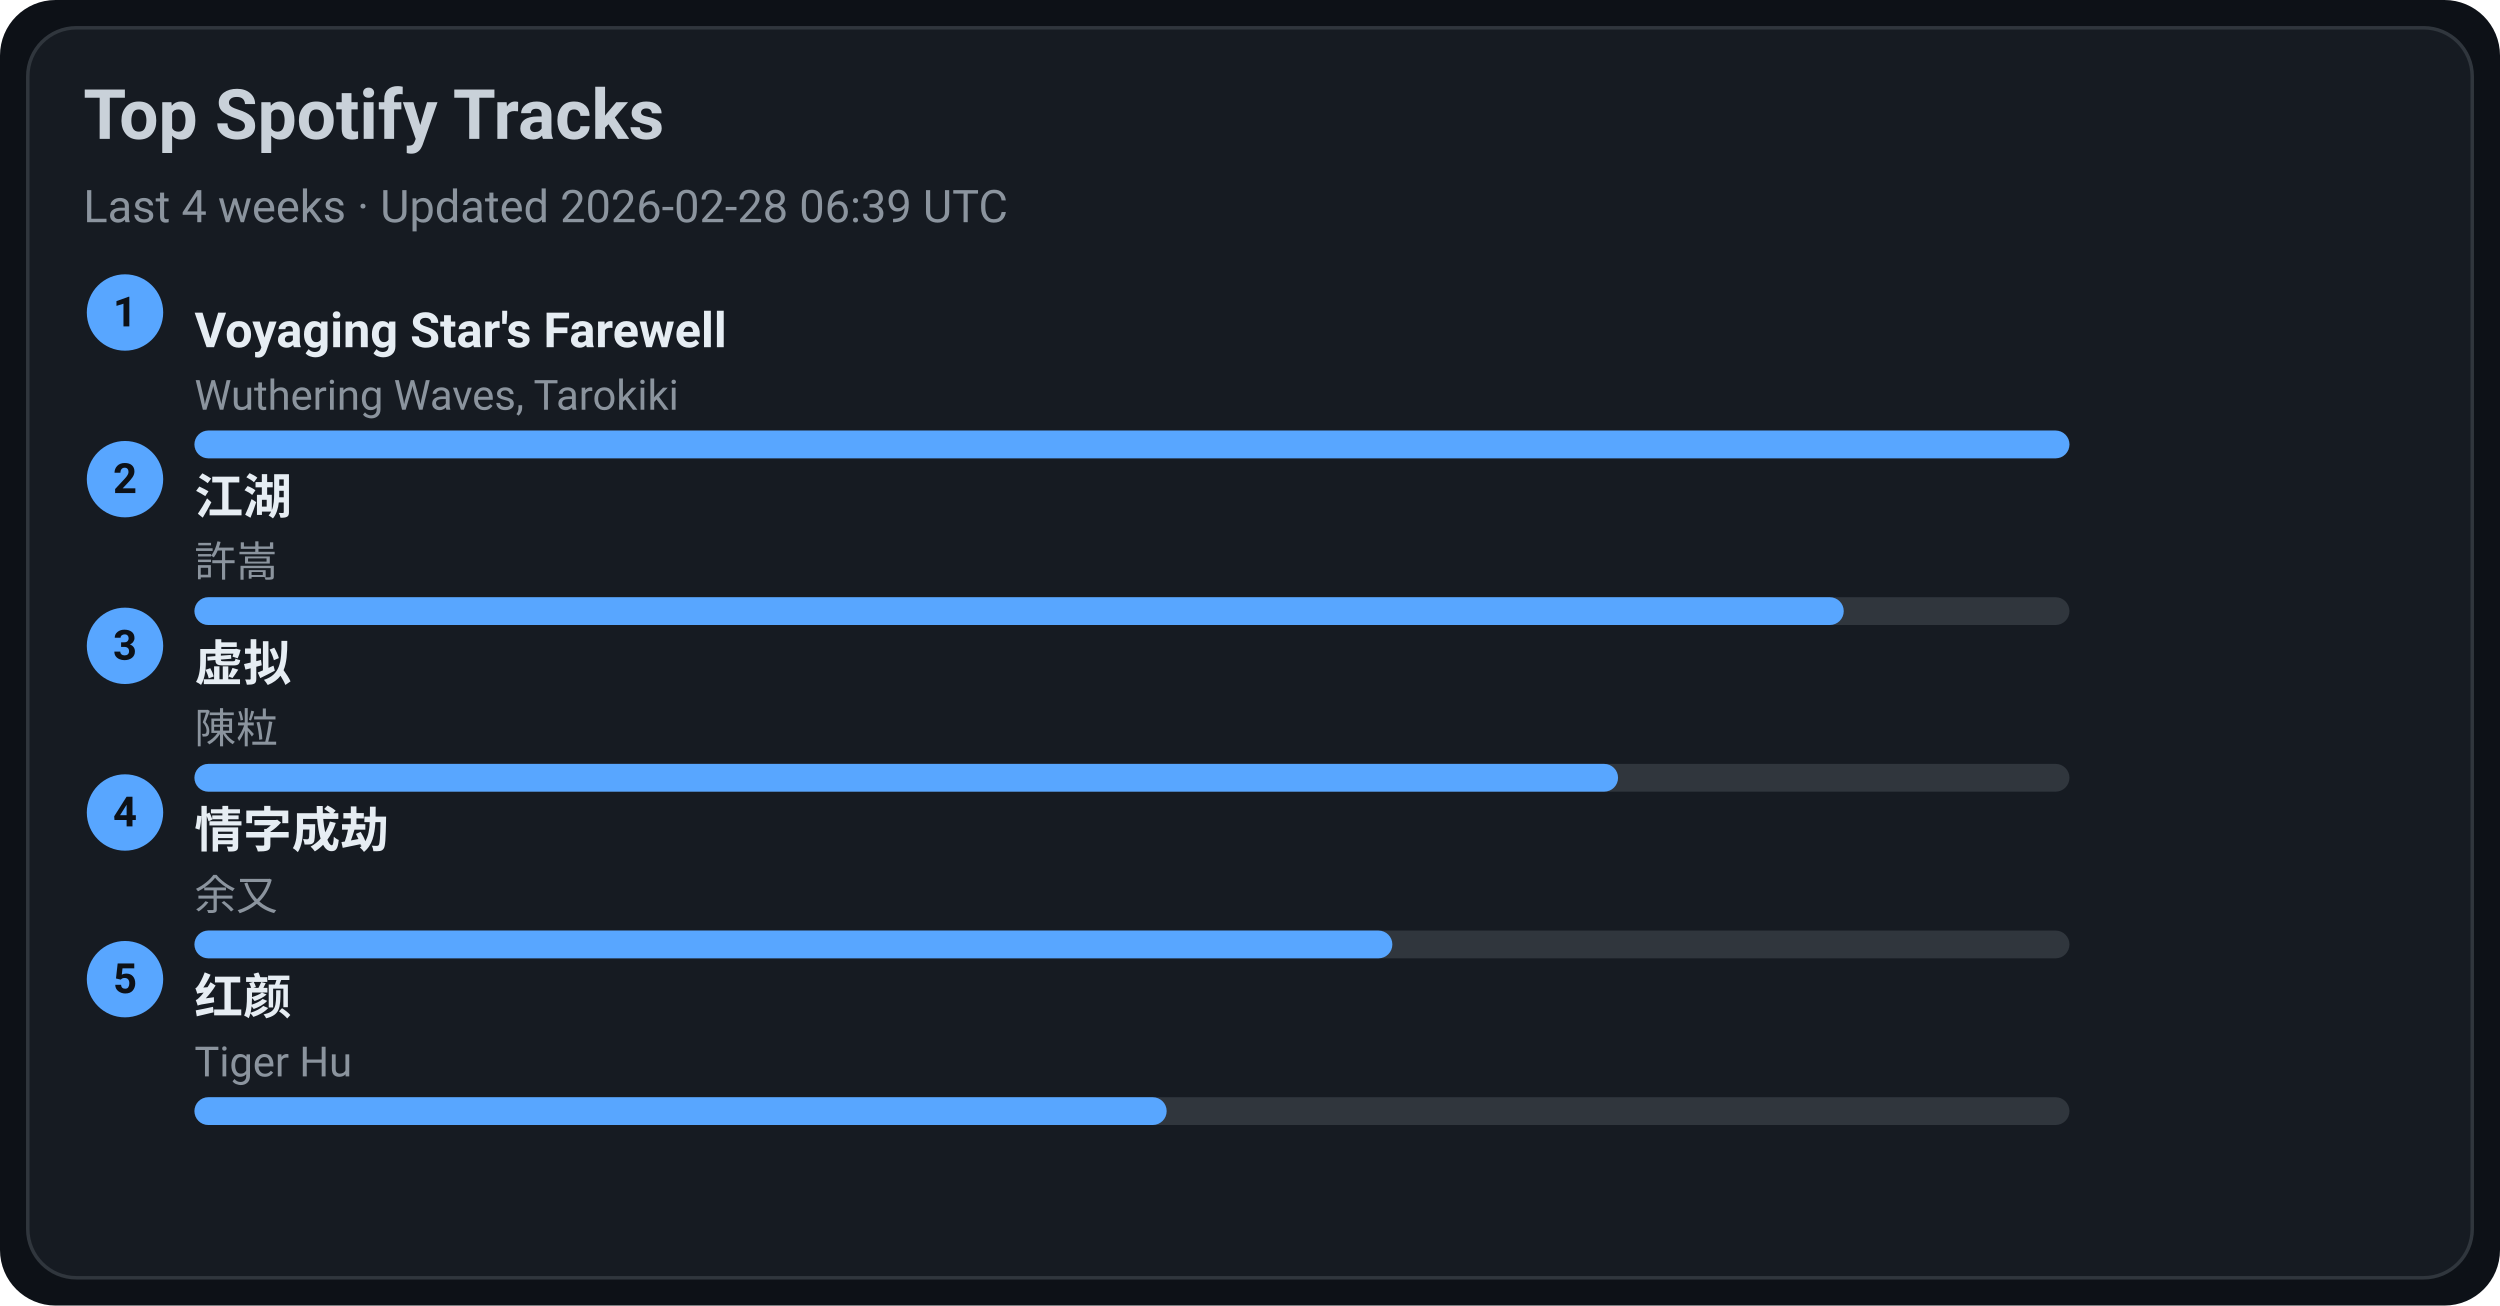
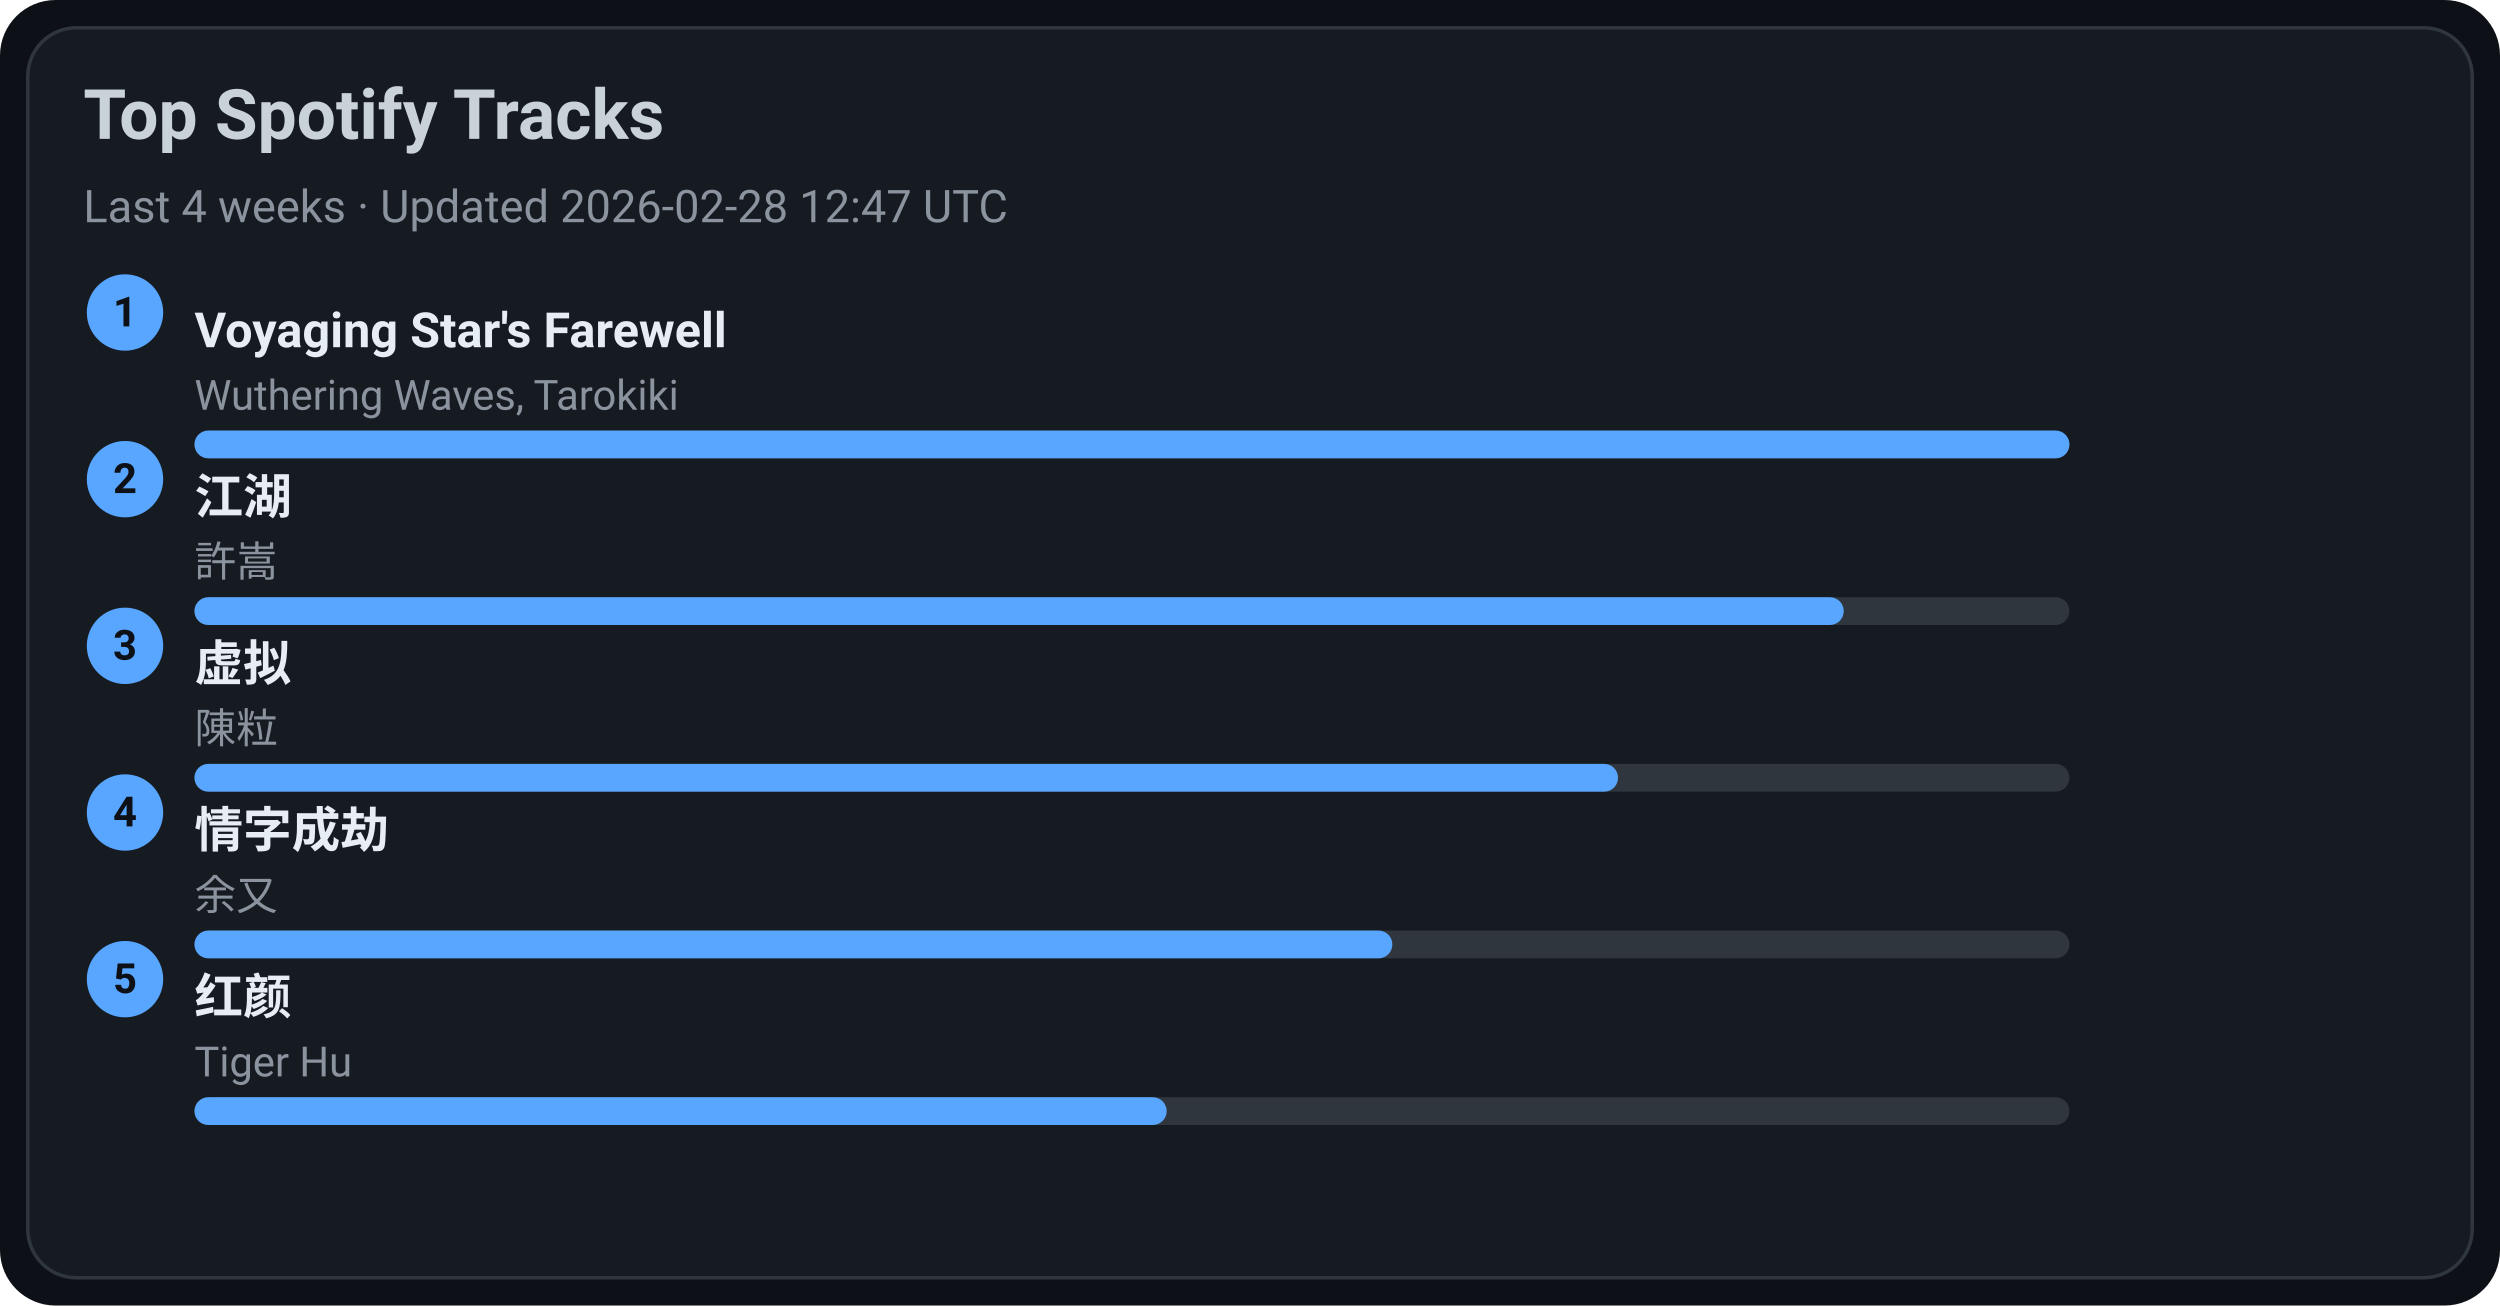
<svg xmlns="http://www.w3.org/2000/svg" width="720" height="376" viewBox="0 0 720 376">
  <style>text{font-family:-apple-system,BlinkMacSystemFont,Segoe UI,Roboto,Ubuntu,Helvetica Neue,Arial,Noto Sans,sans-serif}</style>
  <rect width="720" height="376" rx="16" fill="#0d1117" />
  <rect x="8" y="8" width="704" height="360" rx="14" fill="#161b22" stroke="#30363d" />
  <text x="24" y="40" font-size="20" fill="#c9d1d9" font-weight="600">Top Spotify Tracks</text>
-   <text x="24" y="64" font-size="13" fill="#8b949e">Last 4 weeks · Updated 2026-02-28 06:39 UTC</text>
+   <text x="24" y="64" font-size="13" fill="#8b949e">Last 4 weeks · Updated 2026-02-28 12:47 UTC</text>
  <circle cx="36" cy="90" r="11" fill="#58a6ff" />
  <text x="36" y="94" text-anchor="middle" font-size="12" fill="#0d1117" font-weight="700">1</text>
  <a href="https://open.spotify.com/track/3uI2KolgU1Pt41ywffsggr" target="_blank" rel="noopener noreferrer">
    <text x="56" y="100" font-size="14" fill="#e6edf3" font-weight="600">Voyaging Star's Farewell</text>
  </a>
  <text x="56" y="118" font-size="12" fill="#8b949e">Wuthering Waves, Tarokiki</text>
  <rect x="56" y="124" width="540" height="8" rx="4" fill="#30363d" />
  <rect x="56" y="124" width="540" height="8" rx="4" fill="#58a6ff" />
  <circle cx="36" cy="138" r="11" fill="#58a6ff" />
  <text x="36" y="142" text-anchor="middle" font-size="12" fill="#0d1117" font-weight="700">2</text>
  <a href="https://open.spotify.com/track/03PCdwqajii1xgp7WIozzC" target="_blank" rel="noopener noreferrer">
    <text x="56" y="148" font-size="14" fill="#e6edf3" font-weight="600">江湖</text>
  </a>
  <text x="56" y="166" font-size="12" fill="#8b949e">許嵩</text>
  <rect x="56" y="172" width="540" height="8" rx="4" fill="#30363d" />
  <rect x="56" y="172" width="475" height="8" rx="4" fill="#58a6ff" />
  <circle cx="36" cy="186" r="11" fill="#58a6ff" />
  <text x="36" y="190" text-anchor="middle" font-size="12" fill="#0d1117" font-weight="700">3</text>
  <a href="https://open.spotify.com/track/5l9sg05BhpfsdLfRvjGsAf" target="_blank" rel="noopener noreferrer">
    <text x="56" y="196" font-size="14" fill="#e6edf3" font-weight="600">虚拟</text>
  </a>
  <text x="56" y="214" font-size="12" fill="#8b949e">陳粒</text>
  <rect x="56" y="220" width="540" height="8" rx="4" fill="#30363d" />
  <rect x="56" y="220" width="410" height="8" rx="4" fill="#58a6ff" />
  <circle cx="36" cy="234" r="11" fill="#58a6ff" />
  <text x="36" y="238" text-anchor="middle" font-size="12" fill="#0d1117" font-weight="700">4</text>
  <a href="https://open.spotify.com/track/6PLof7Z5mvbp9im83J4m3m" target="_blank" rel="noopener noreferrer">
    <text x="56" y="244" font-size="14" fill="#e6edf3" font-weight="600">情字成劫</text>
  </a>
  <text x="56" y="262" font-size="12" fill="#8b949e">余又</text>
  <rect x="56" y="268" width="540" height="8" rx="4" fill="#30363d" />
  <rect x="56" y="268" width="345" height="8" rx="4" fill="#58a6ff" />
  <circle cx="36" cy="282" r="11" fill="#58a6ff" />
  <text x="36" y="286" text-anchor="middle" font-size="12" fill="#0d1117" font-weight="700">5</text>
  <a href="https://open.spotify.com/track/6Q7OE4tvrUOIvIDY2EC5Im" target="_blank" rel="noopener noreferrer">
    <text x="56" y="292" font-size="14" fill="#e6edf3" font-weight="600">红颜</text>
  </a>
  <text x="56" y="310" font-size="12" fill="#8b949e">Tiger Hu</text>
  <rect x="56" y="316" width="540" height="8" rx="4" fill="#30363d" />
  <rect x="56" y="316" width="280" height="8" rx="4" fill="#58a6ff" />
</svg>
